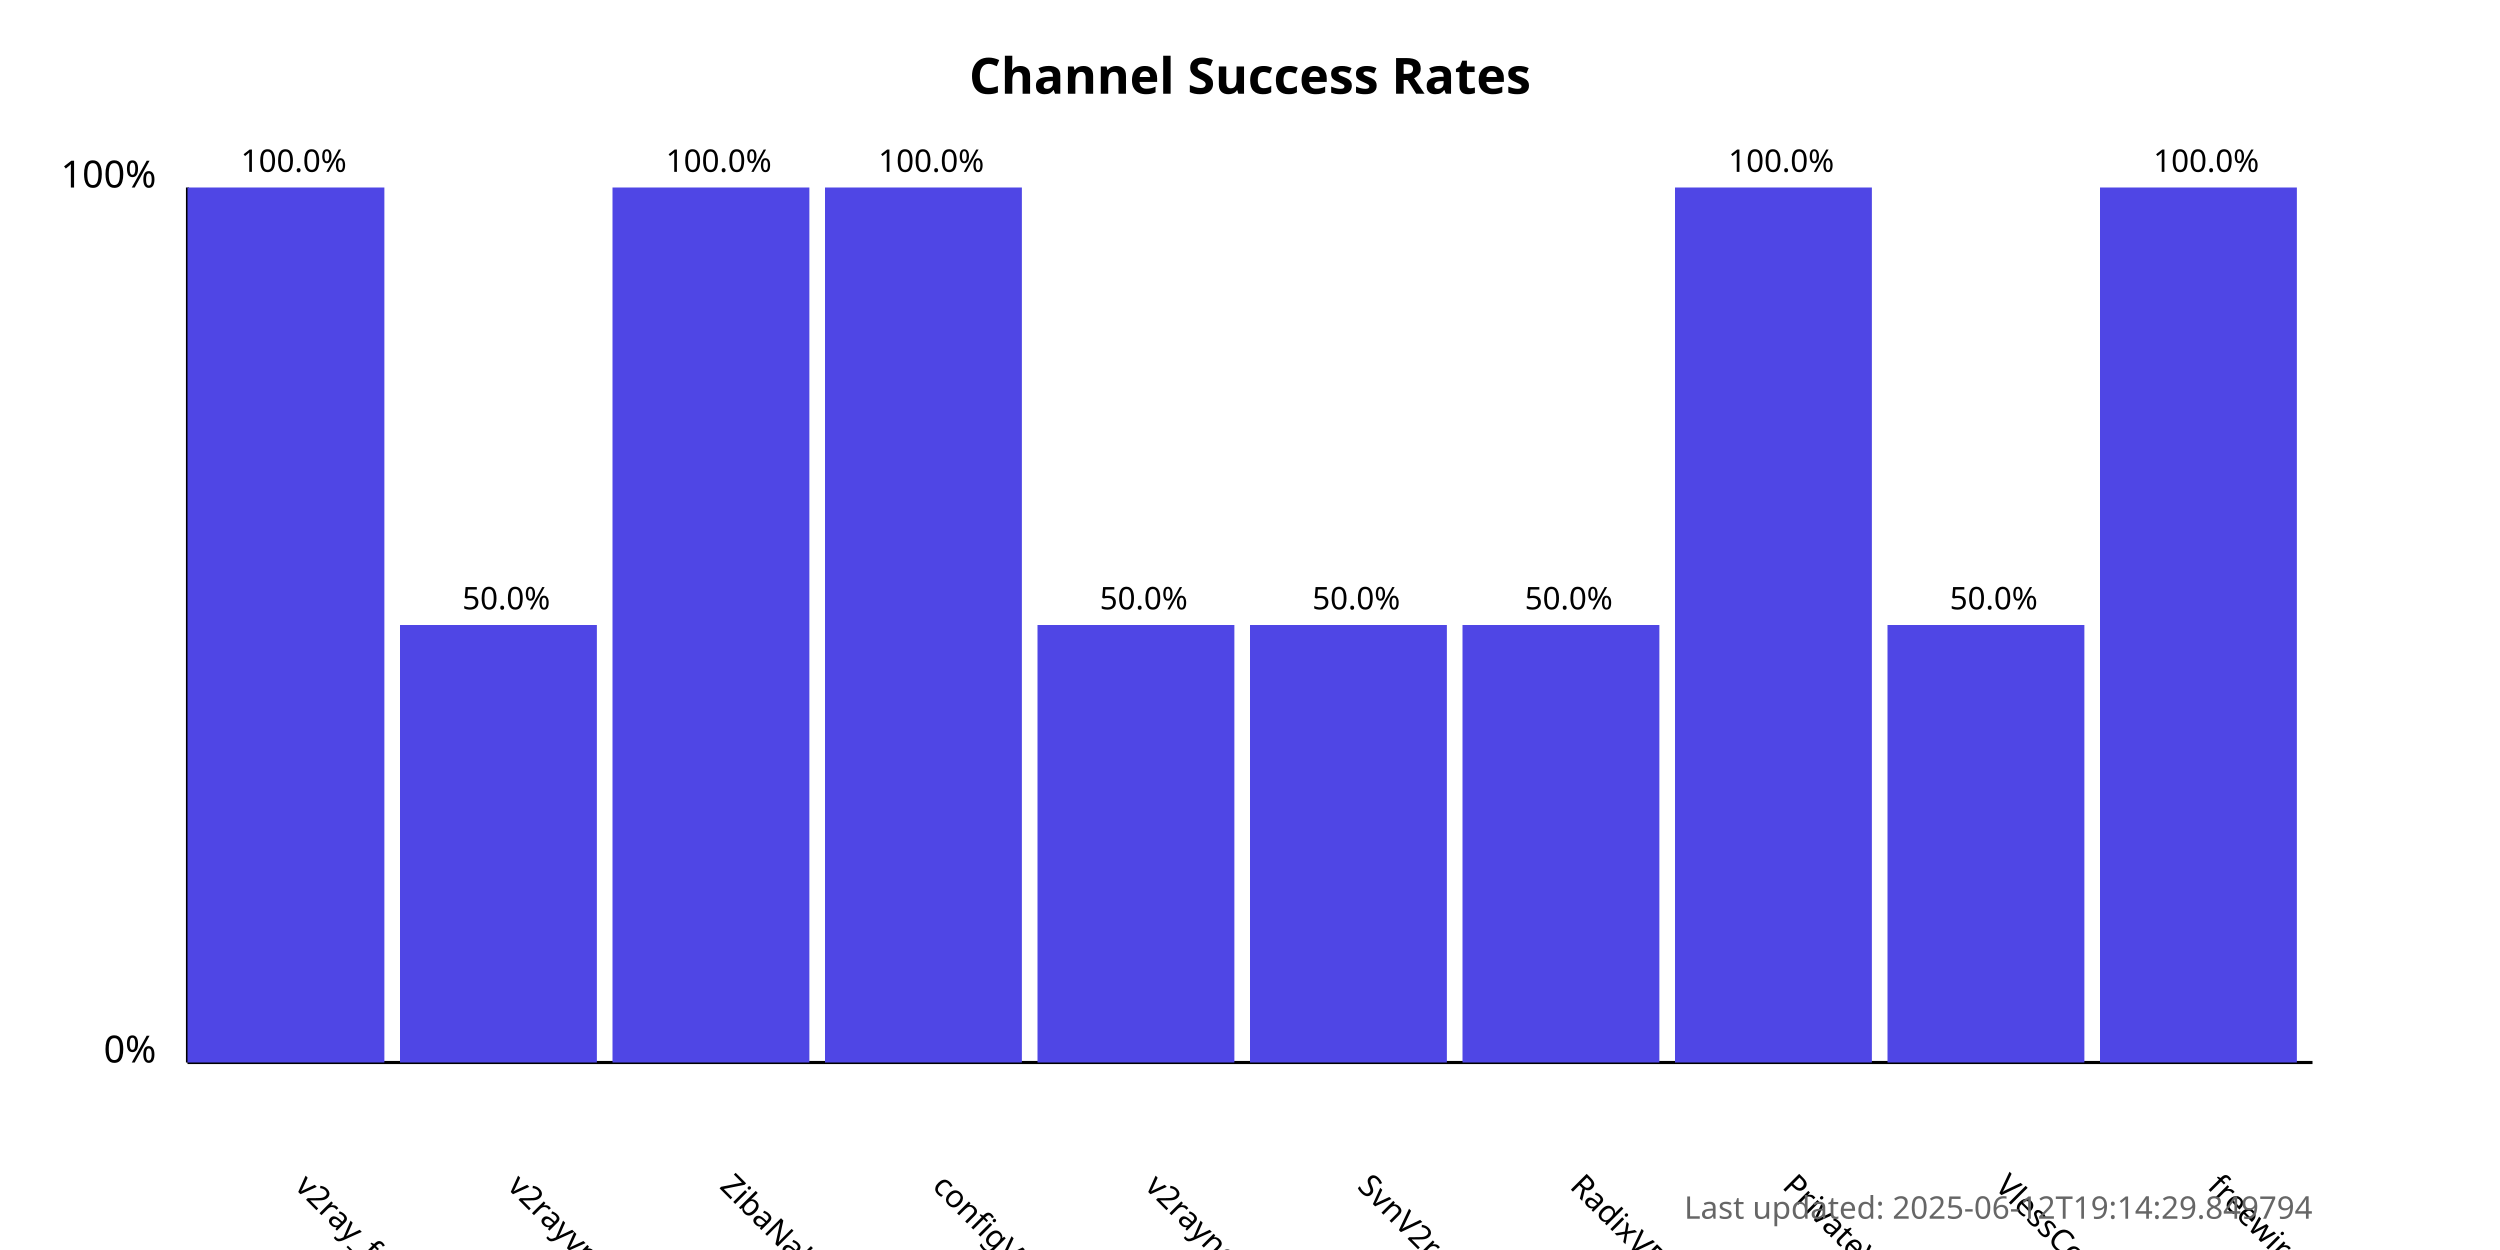
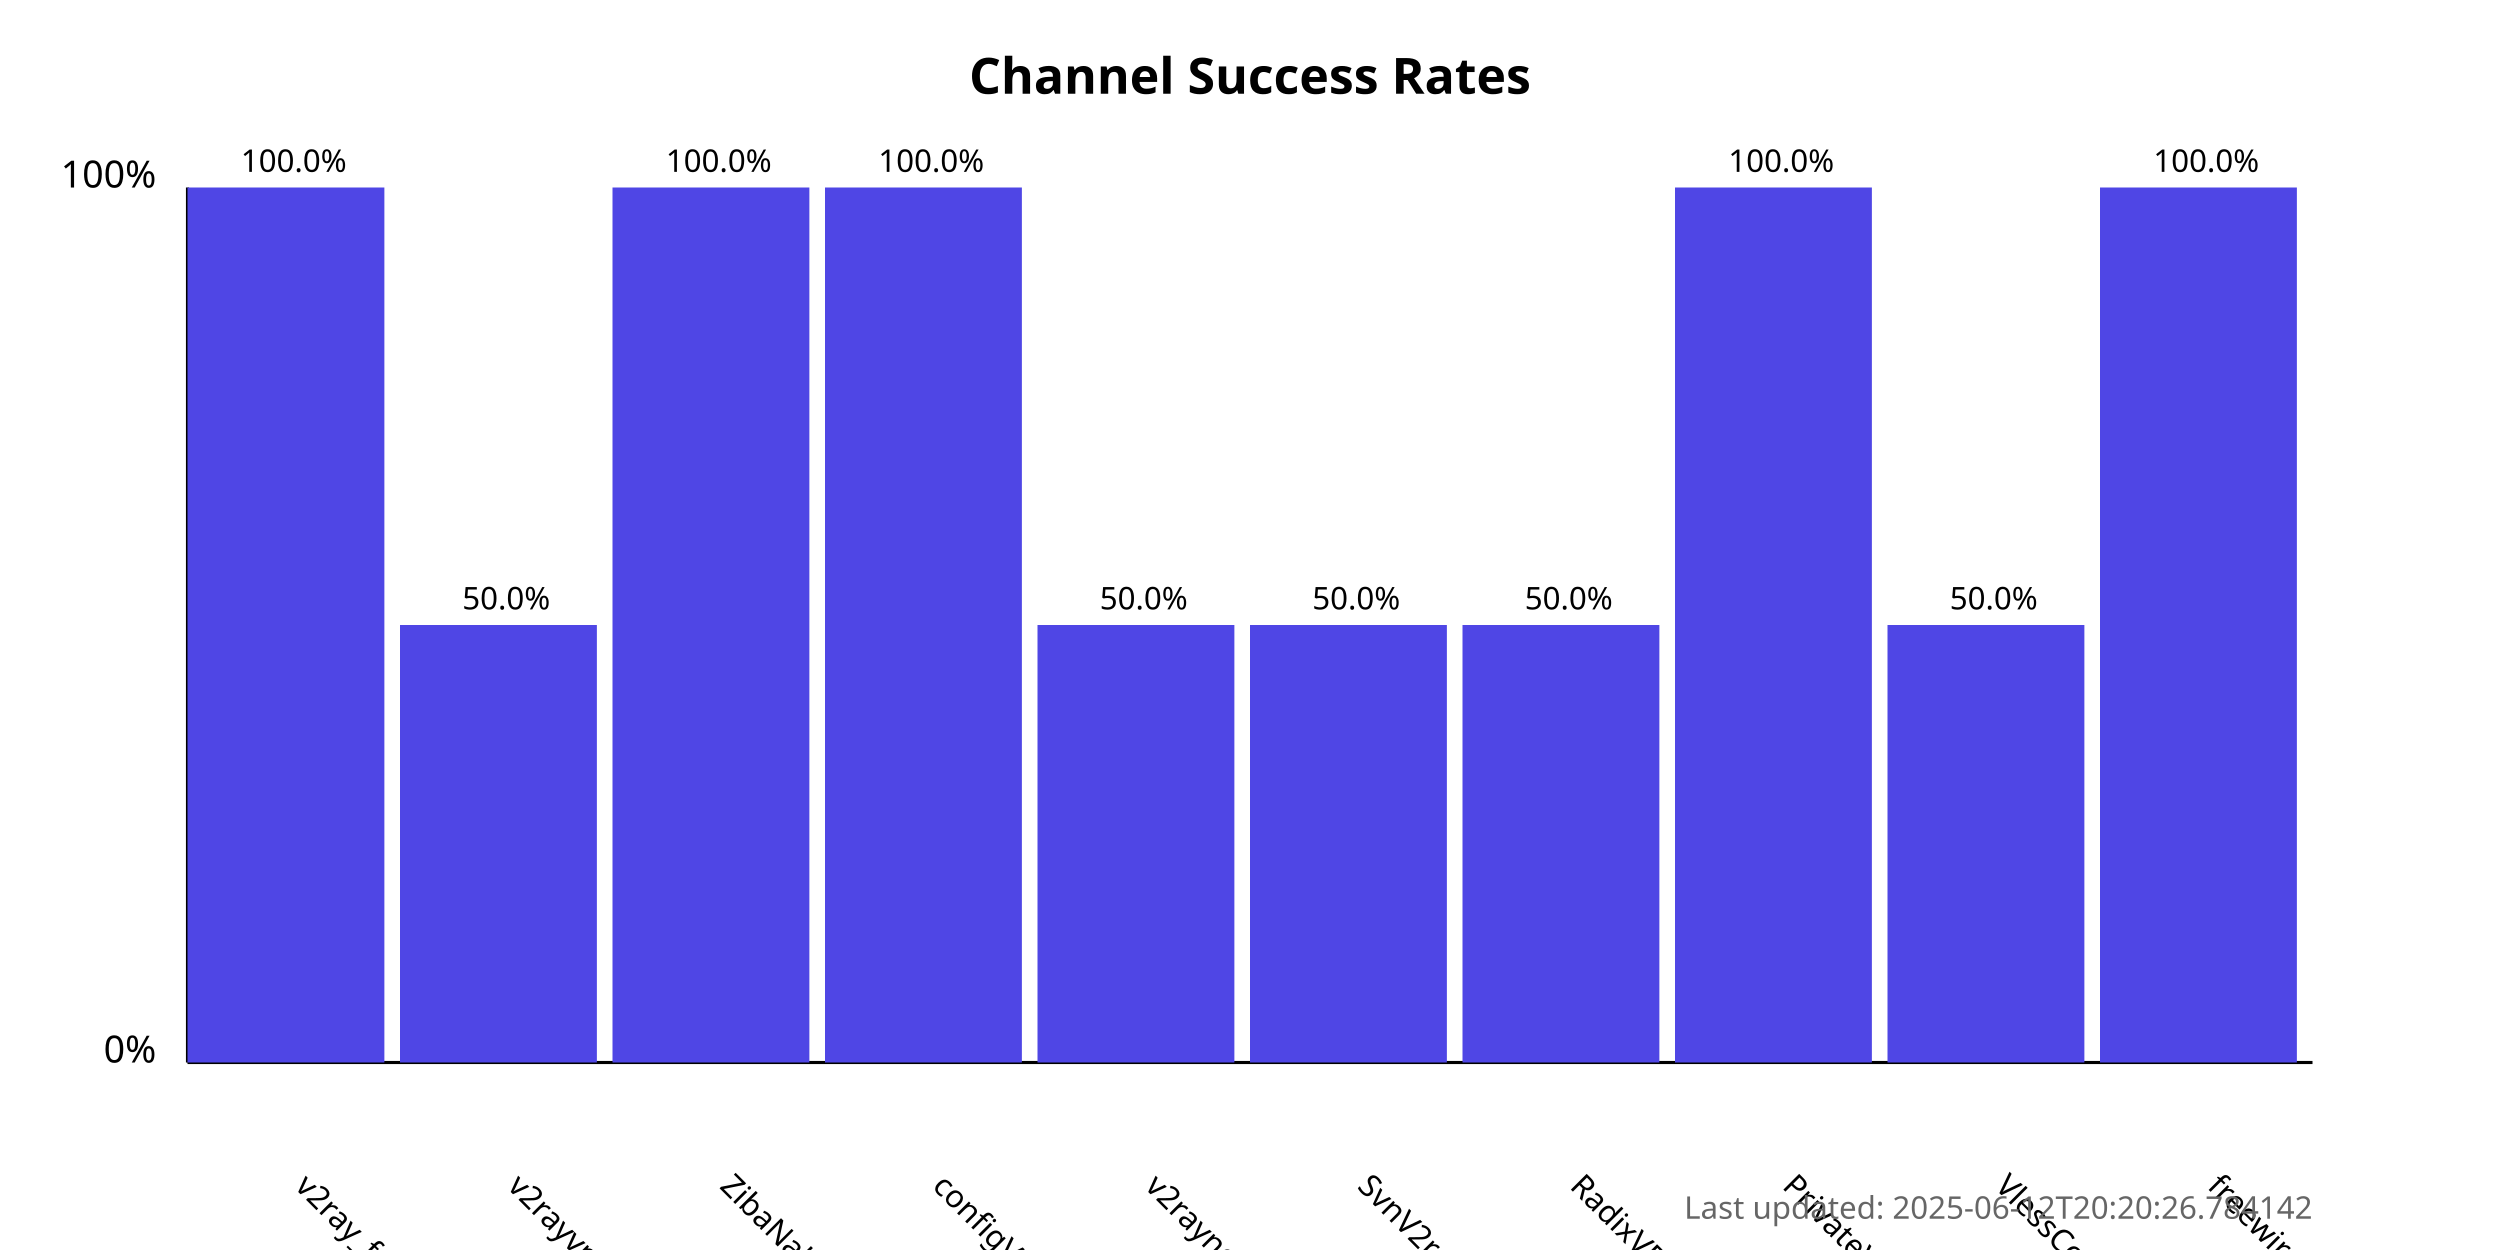
<svg xmlns="http://www.w3.org/2000/svg" width="800" height="400">
  <style>
            .chart-title { font: bold 16px sans-serif; }
            .axis-label { font: 12px sans-serif; }
            .tick-label { font: 10px sans-serif; }
            .bar { fill: #4f46e5; }
            .bar:hover { fill: #6366f1; }
            .timestamp { font: 10px sans-serif; fill: #666; }
        </style>
  <text x="400.0" y="30" text-anchor="middle" class="chart-title">
            Channel Success Rates
        </text>
  <line x1="60" y1="340" x2="60" y2="60" stroke="black" stroke-width="1" />
  <line x1="60" y1="340" x2="740" y2="340" stroke="black" stroke-width="1" />
  <text x="50" y="340" text-anchor="end" class="axis-label">0%</text>
  <text x="50" y="60" text-anchor="end" class="axis-label">100%</text>
  <g>
    <rect x="60" y="60.0" width="63.0" height="280.0" class="bar" />
    <text x="94.0" y="380" transform="rotate(45, 94.0, 380)" text-anchor="start" class="tick-label">
                v2ray_free_conf
            </text>
    <text x="94.0" y="55.0" text-anchor="middle" class="tick-label">
                100.0%
            </text>
  </g>
  <g>
    <rect x="128.0" y="200.0" width="63.0" height="140.0" class="bar" />
    <text x="162.0" y="380" transform="rotate(45, 162.0, 380)" text-anchor="start" class="tick-label">
                v2rayvpno
            </text>
    <text x="162.0" y="195.0" text-anchor="middle" class="tick-label">
                50.0%
            </text>
  </g>
  <g>
    <rect x="196.0" y="60.0" width="63.0" height="280.0" class="bar" />
    <text x="230.0" y="380" transform="rotate(45, 230.0, 380)" text-anchor="start" class="tick-label">
                ZibaNabz
            </text>
    <text x="230.0" y="55.0" text-anchor="middle" class="tick-label">
                100.0%
            </text>
  </g>
  <g>
    <rect x="264.0" y="60.0" width="63.0" height="280.0" class="bar" />
    <text x="298.0" y="380" transform="rotate(45, 298.0, 380)" text-anchor="start" class="tick-label">
                configV2rayForFree
            </text>
    <text x="298.0" y="55.0" text-anchor="middle" class="tick-label">
                100.0%
            </text>
  </g>
  <g>
    <rect x="332.0" y="200.0" width="63.0" height="140.0" class="bar" />
    <text x="366.0" y="380" transform="rotate(45, 366.0, 380)" text-anchor="start" class="tick-label">
                v2rayngvpn
            </text>
    <text x="366.0" y="195.0" text-anchor="middle" class="tick-label">
                50.0%
            </text>
  </g>
  <g>
    <rect x="400.0" y="200.0" width="63.0" height="140.0" class="bar" />
    <text x="434.0" y="380" transform="rotate(45, 434.0, 380)" text-anchor="start" class="tick-label">
                SvnV2ray
            </text>
    <text x="434.0" y="195.0" text-anchor="middle" class="tick-label">
                50.0%
            </text>
  </g>
  <g>
    <rect x="468.0" y="200.0" width="63.0" height="140.0" class="bar" />
    <text x="502.0" y="380" transform="rotate(45, 502.0, 380)" text-anchor="start" class="tick-label">
                RadixVPN
            </text>
    <text x="502.0" y="195.0" text-anchor="middle" class="tick-label">
                50.0%
            </text>
  </g>
  <g>
    <rect x="536.0" y="60.0" width="63.0" height="280.0" class="bar" />
    <text x="570.0" y="380" transform="rotate(45, 570.0, 380)" text-anchor="start" class="tick-label">
                PrivateVPNs
            </text>
    <text x="570.0" y="55.0" text-anchor="middle" class="tick-label">
                100.0%
            </text>
  </g>
  <g>
    <rect x="604.0" y="200.0" width="63.0" height="140.0" class="bar" />
    <text x="638.0" y="380" transform="rotate(45, 638.0, 380)" text-anchor="start" class="tick-label">
                VlessConfig
            </text>
    <text x="638.0" y="195.0" text-anchor="middle" class="tick-label">
                50.0%
            </text>
  </g>
  <g>
    <rect x="672.0" y="60.0" width="63.0" height="280.0" class="bar" />
    <text x="706.0" y="380" transform="rotate(45, 706.0, 380)" text-anchor="start" class="tick-label">
                freewireguard
            </text>
    <text x="706.0" y="55.0" text-anchor="middle" class="tick-label">
                100.0%
            </text>
  </g>
  <text x="740" y="390" text-anchor="end" class="timestamp">
-             Last updated: 2025-06-12T19:14:29.849794
+             Last updated: 2025-06-12T20:20:26.784142
        </text>
</svg>
